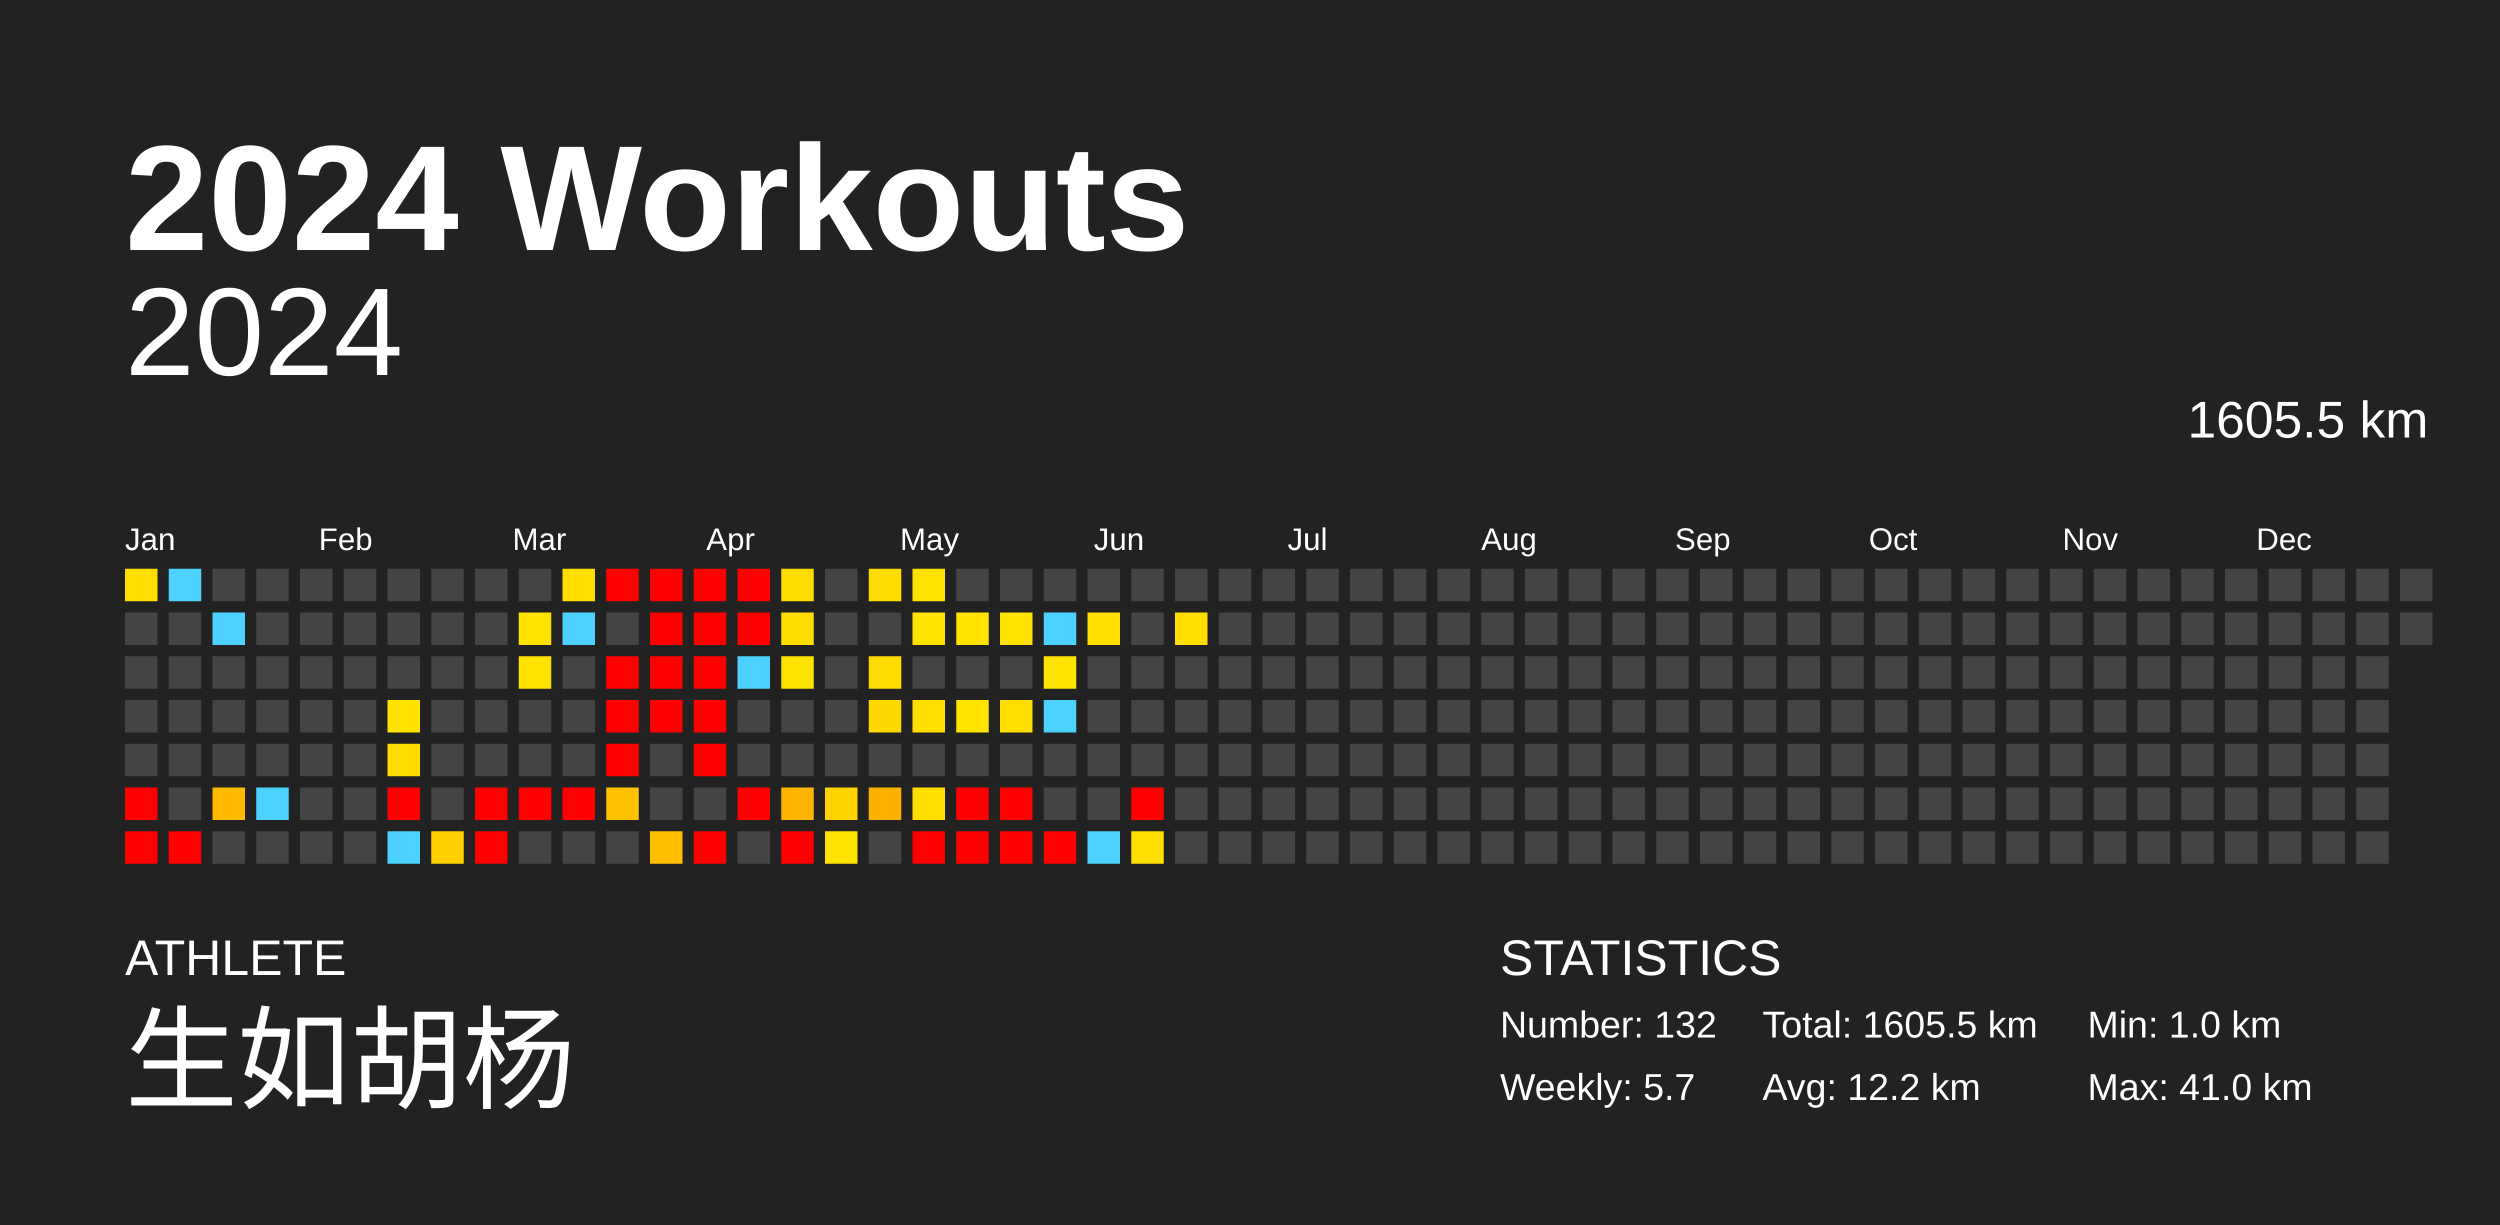
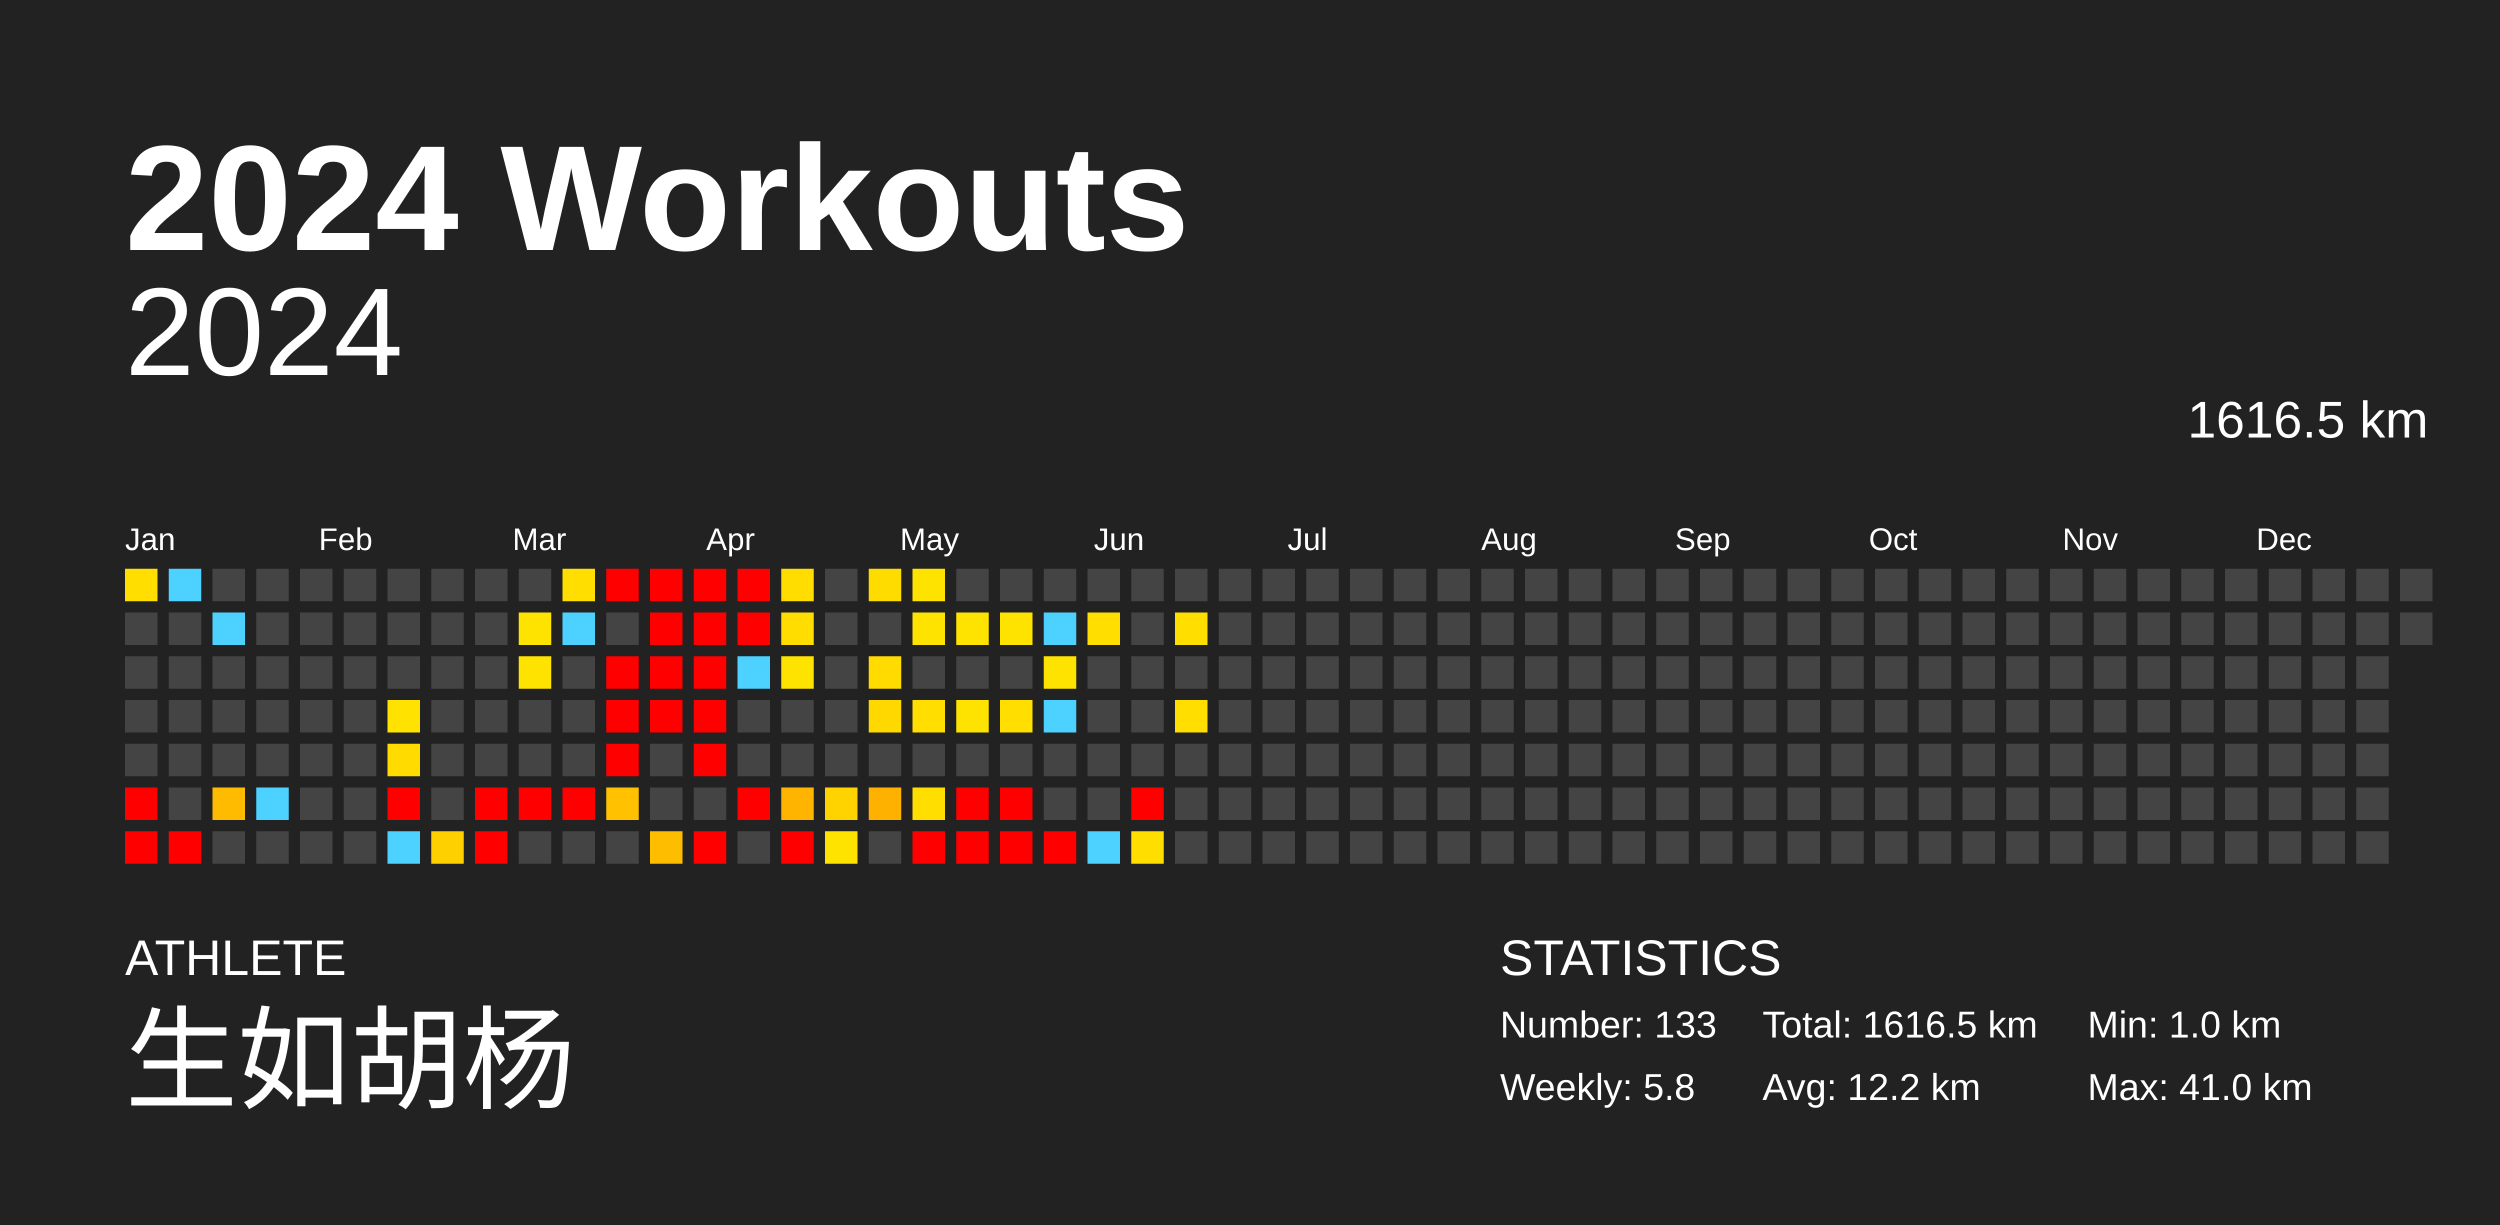
<svg xmlns="http://www.w3.org/2000/svg" baseProfile="full" height="98mm" version="1.1" viewBox="0,0,200,98" width="200mm">
  <defs />
  <rect fill="#222222" height="98" width="200" x="0" y="0" />
  <text fill="#FFFFFF" style="font-size:12px; font-family:Arial; font-weight:bold;" x="10" y="20">2024 Workouts</text>
  <text fill="#FFFFFF" style="font-size:4px; font-family:Arial" x="10" y="78">ATHLETE</text>
  <text fill="#FFFFFF" style="font-size:9px; font-family:Arial" x="10" y="88">生如胡杨</text>
  <text fill="#FFFFFF" style="font-size:4px; font-family:Arial" x="120" y="78">STATISTICS</text>
-   <text fill="#FFFFFF" style="font-size:3px; font-family:Arial" x="120" y="83">Number: 132</text>
-   <text fill="#FFFFFF" style="font-size:3px; font-family:Arial" x="120" y="88">Weekly: 5.7</text>
-   <text fill="#FFFFFF" style="font-size:3px; font-family:Arial" x="141" y="83">Total: 1605.5 km</text>
+   <text fill="#FFFFFF" style="font-size:3px; font-family:Arial" x="120" y="83">Number: 133</text>
+   <text fill="#FFFFFF" style="font-size:3px; font-family:Arial" x="120" y="88">Weekly: 5.8</text>
+   <text fill="#FFFFFF" style="font-size:3px; font-family:Arial" x="141" y="83">Total: 1616.5 km</text>
  <text fill="#FFFFFF" style="font-size:3px; font-family:Arial" x="141" y="88">Avg: 12.2 km</text>
  <text fill="#FFFFFF" style="font-size:3px; font-family:Arial" x="167" y="83">Min: 1.0 km</text>
  <text fill="#FFFFFF" style="font-size:3px; font-family:Arial" x="167" y="88">Max: 41.0 km</text>
  <text alignment-baseline="hanging" fill="#FFFFFF" style="font-size:10.0px; font-family:Arial;" x="10" y="30">2024</text>
-   <text alignment-baseline="hanging" fill="#FFFFFF" style="font-size:4.125px; font-family:Arial;" x="175" y="35">1605.5 km</text>
+   <text alignment-baseline="hanging" fill="#FFFFFF" style="font-size:4.125px; font-family:Arial;" x="175" y="35">1616.5 km</text>
  <text fill="#FFFFFF" style="font-size:2.5px; font-family:Arial" x="10.0" y="44">Jan</text>
  <text fill="#FFFFFF" style="font-size:2.5px; font-family:Arial" x="25.5" y="44">Feb</text>
  <text fill="#FFFFFF" style="font-size:2.5px; font-family:Arial" x="41.0" y="44">Mar</text>
  <text fill="#FFFFFF" style="font-size:2.5px; font-family:Arial" x="56.5" y="44">Apr</text>
  <text fill="#FFFFFF" style="font-size:2.5px; font-family:Arial" x="72.0" y="44">May</text>
  <text fill="#FFFFFF" style="font-size:2.5px; font-family:Arial" x="87.5" y="44">Jun</text>
  <text fill="#FFFFFF" style="font-size:2.5px; font-family:Arial" x="103.0" y="44">Jul</text>
  <text fill="#FFFFFF" style="font-size:2.5px; font-family:Arial" x="118.5" y="44">Aug</text>
  <text fill="#FFFFFF" style="font-size:2.5px; font-family:Arial" x="134.0" y="44">Sep</text>
  <text fill="#FFFFFF" style="font-size:2.5px; font-family:Arial" x="149.5" y="44">Oct</text>
  <text fill="#FFFFFF" style="font-size:2.5px; font-family:Arial" x="165.0" y="44">Nov</text>
  <text fill="#FFFFFF" style="font-size:2.5px; font-family:Arial" x="180.5" y="44">Dec</text>
  <rect fill="#ffde00" height="2.6" width="2.6" x="10.0" y="45.5" />
  <rect fill="#444444" height="2.6" width="2.6" x="10.0" y="49.0" />
  <rect fill="#444444" height="2.6" width="2.6" x="10.0" y="52.5" />
  <rect fill="#444444" height="2.6" width="2.6" x="10.0" y="56.0" />
  <rect fill="#444444" height="2.6" width="2.6" x="10.0" y="59.5" />
  <rect fill="red" height="2.6" width="2.6" x="10.0" y="63.0" />
  <rect fill="red" height="2.6" width="2.6" x="10.0" y="66.5" />
  <rect fill="#4dd2ff" height="2.6" width="2.6" x="13.5" y="45.5" />
  <rect fill="#444444" height="2.6" width="2.6" x="13.5" y="49.0" />
  <rect fill="#444444" height="2.6" width="2.6" x="13.5" y="52.5" />
  <rect fill="#444444" height="2.6" width="2.6" x="13.5" y="56.0" />
  <rect fill="#444444" height="2.6" width="2.6" x="13.5" y="59.5" />
  <rect fill="#444444" height="2.6" width="2.6" x="13.5" y="63.0" />
  <rect fill="red" height="2.6" width="2.6" x="13.5" y="66.5" />
  <rect fill="#444444" height="2.6" width="2.6" x="17.0" y="45.5" />
  <rect fill="#4dd2ff" height="2.6" width="2.6" x="17.0" y="49.0" />
  <rect fill="#444444" height="2.6" width="2.6" x="17.0" y="52.5" />
  <rect fill="#444444" height="2.6" width="2.6" x="17.0" y="56.0" />
  <rect fill="#444444" height="2.6" width="2.6" x="17.0" y="59.5" />
  <rect fill="#ffbb00" height="2.6" width="2.6" x="17.0" y="63.0" />
  <rect fill="#444444" height="2.6" width="2.6" x="17.0" y="66.5" />
  <rect fill="#444444" height="2.6" width="2.6" x="20.5" y="45.5" />
  <rect fill="#444444" height="2.6" width="2.6" x="20.5" y="49.0" />
  <rect fill="#444444" height="2.6" width="2.6" x="20.5" y="52.5" />
  <rect fill="#444444" height="2.6" width="2.6" x="20.5" y="56.0" />
  <rect fill="#444444" height="2.6" width="2.6" x="20.5" y="59.5" />
  <rect fill="#4dd2ff" height="2.6" width="2.6" x="20.5" y="63.0" />
  <rect fill="#444444" height="2.6" width="2.6" x="20.5" y="66.5" />
  <rect fill="#444444" height="2.6" width="2.6" x="24.0" y="45.5" />
  <rect fill="#444444" height="2.6" width="2.6" x="24.0" y="49.0" />
  <rect fill="#444444" height="2.6" width="2.6" x="24.0" y="52.5" />
  <rect fill="#444444" height="2.6" width="2.6" x="24.0" y="56.0" />
  <rect fill="#444444" height="2.6" width="2.6" x="24.0" y="59.5" />
  <rect fill="#444444" height="2.6" width="2.6" x="24.0" y="63.0" />
  <rect fill="#444444" height="2.6" width="2.6" x="24.0" y="66.5" />
  <rect fill="#444444" height="2.6" width="2.6" x="27.5" y="45.5" />
  <rect fill="#444444" height="2.6" width="2.6" x="27.5" y="49.0" />
  <rect fill="#444444" height="2.6" width="2.6" x="27.5" y="52.5" />
  <rect fill="#444444" height="2.6" width="2.6" x="27.5" y="56.0" />
  <rect fill="#444444" height="2.6" width="2.6" x="27.5" y="59.5" />
  <rect fill="#444444" height="2.6" width="2.6" x="27.5" y="63.0" />
  <rect fill="#444444" height="2.6" width="2.6" x="27.5" y="66.5" />
  <rect fill="#444444" height="2.6" width="2.6" x="31.0" y="45.5" />
  <rect fill="#444444" height="2.6" width="2.6" x="31.0" y="49.0" />
  <rect fill="#444444" height="2.6" width="2.6" x="31.0" y="52.5" />
  <rect fill="#ffe200" height="2.6" width="2.6" x="31.0" y="56.0" />
  <rect fill="#ffdb00" height="2.6" width="2.6" x="31.0" y="59.5" />
  <rect fill="red" height="2.6" width="2.6" x="31.0" y="63.0" />
  <rect fill="#4dd2ff" height="2.6" width="2.6" x="31.0" y="66.5" />
  <rect fill="#444444" height="2.6" width="2.6" x="34.5" y="45.5" />
  <rect fill="#444444" height="2.6" width="2.6" x="34.5" y="49.0" />
  <rect fill="#444444" height="2.6" width="2.6" x="34.5" y="52.5" />
  <rect fill="#444444" height="2.6" width="2.6" x="34.5" y="56.0" />
  <rect fill="#444444" height="2.6" width="2.6" x="34.5" y="59.5" />
  <rect fill="#444444" height="2.6" width="2.6" x="34.5" y="63.0" />
  <rect fill="#ffd000" height="2.6" width="2.6" x="34.5" y="66.5" />
  <rect fill="#444444" height="2.6" width="2.6" x="38.0" y="45.5" />
  <rect fill="#444444" height="2.6" width="2.6" x="38.0" y="49.0" />
  <rect fill="#444444" height="2.6" width="2.6" x="38.0" y="52.5" />
  <rect fill="#444444" height="2.6" width="2.6" x="38.0" y="56.0" />
  <rect fill="#444444" height="2.6" width="2.6" x="38.0" y="59.5" />
  <rect fill="red" height="2.6" width="2.6" x="38.0" y="63.0" />
  <rect fill="red" height="2.6" width="2.6" x="38.0" y="66.5" />
  <rect fill="#444444" height="2.6" width="2.6" x="41.5" y="45.5" />
  <rect fill="#ffe300" height="2.6" width="2.6" x="41.5" y="49.0" />
  <rect fill="#ffe300" height="2.6" width="2.6" x="41.5" y="52.5" />
  <rect fill="#444444" height="2.6" width="2.6" x="41.5" y="56.0" />
  <rect fill="#444444" height="2.6" width="2.6" x="41.5" y="59.5" />
  <rect fill="red" height="2.6" width="2.6" x="41.5" y="63.0" />
  <rect fill="#444444" height="2.6" width="2.6" x="41.5" y="66.5" />
  <rect fill="#ffde00" height="2.6" width="2.6" x="45.0" y="45.5" />
  <rect fill="#4dd2ff" height="2.6" width="2.6" x="45.0" y="49.0" />
  <rect fill="#444444" height="2.6" width="2.6" x="45.0" y="52.5" />
  <rect fill="#444444" height="2.6" width="2.6" x="45.0" y="56.0" />
  <rect fill="#444444" height="2.6" width="2.6" x="45.0" y="59.5" />
  <rect fill="red" height="2.6" width="2.6" x="45.0" y="63.0" />
  <rect fill="#444444" height="2.6" width="2.6" x="45.0" y="66.5" />
  <rect fill="red" height="2.6" width="2.6" x="48.5" y="45.5" />
  <rect fill="#444444" height="2.6" width="2.6" x="48.5" y="49.0" />
  <rect fill="red" height="2.6" width="2.6" x="48.5" y="52.5" />
  <rect fill="red" height="2.6" width="2.6" x="48.5" y="56.0" />
  <rect fill="red" height="2.6" width="2.6" x="48.5" y="59.5" />
  <rect fill="#ffc100" height="2.6" width="2.6" x="48.5" y="63.0" />
  <rect fill="#444444" height="2.6" width="2.6" x="48.5" y="66.5" />
  <rect fill="red" height="2.6" width="2.6" x="52.0" y="45.5" />
  <rect fill="red" height="2.6" width="2.6" x="52.0" y="49.0" />
  <rect fill="red" height="2.6" width="2.6" x="52.0" y="52.5" />
  <rect fill="red" height="2.6" width="2.6" x="52.0" y="56.0" />
  <rect fill="#444444" height="2.6" width="2.6" x="52.0" y="59.5" />
  <rect fill="#444444" height="2.6" width="2.6" x="52.0" y="63.0" />
  <rect fill="#ffbd00" height="2.6" width="2.6" x="52.0" y="66.5" />
  <rect fill="red" height="2.6" width="2.6" x="55.5" y="45.5" />
  <rect fill="red" height="2.6" width="2.6" x="55.5" y="49.0" />
  <rect fill="red" height="2.6" width="2.6" x="55.5" y="52.5" />
  <rect fill="red" height="2.6" width="2.6" x="55.5" y="56.0" />
  <rect fill="red" height="2.6" width="2.6" x="55.5" y="59.5" />
  <rect fill="#444444" height="2.6" width="2.6" x="55.5" y="63.0" />
  <rect fill="red" height="2.6" width="2.6" x="55.5" y="66.5" />
  <rect fill="red" height="2.6" width="2.6" x="59.0" y="45.5" />
  <rect fill="red" height="2.6" width="2.6" x="59.0" y="49.0" />
  <rect fill="#4dd2ff" height="2.6" width="2.6" x="59.0" y="52.5" />
  <rect fill="#444444" height="2.6" width="2.6" x="59.0" y="56.0" />
  <rect fill="#444444" height="2.6" width="2.6" x="59.0" y="59.5" />
  <rect fill="red" height="2.6" width="2.6" x="59.0" y="63.0" />
  <rect fill="#444444" height="2.6" width="2.6" x="59.0" y="66.5" />
  <rect fill="#ffdd00" height="2.6" width="2.6" x="62.5" y="45.5" />
  <rect fill="#ffdd00" height="2.6" width="2.6" x="62.5" y="49.0" />
  <rect fill="#ffe300" height="2.6" width="2.6" x="62.5" y="52.5" />
  <rect fill="#444444" height="2.6" width="2.6" x="62.5" y="56.0" />
  <rect fill="#444444" height="2.6" width="2.6" x="62.5" y="59.5" />
  <rect fill="#ffb500" height="2.6" width="2.6" x="62.5" y="63.0" />
  <rect fill="red" height="2.6" width="2.6" x="62.5" y="66.5" />
  <rect fill="#444444" height="2.6" width="2.6" x="66.0" y="45.5" />
  <rect fill="#444444" height="2.6" width="2.6" x="66.0" y="49.0" />
  <rect fill="#444444" height="2.6" width="2.6" x="66.0" y="52.5" />
  <rect fill="#444444" height="2.6" width="2.6" x="66.0" y="56.0" />
  <rect fill="#444444" height="2.6" width="2.6" x="66.0" y="59.5" />
  <rect fill="#ffd300" height="2.6" width="2.6" x="66.0" y="63.0" />
  <rect fill="#ffe300" height="2.6" width="2.6" x="66.0" y="66.5" />
  <rect fill="#ffdc00" height="2.6" width="2.6" x="69.5" y="45.5" />
  <rect fill="#444444" height="2.6" width="2.6" x="69.5" y="49.0" />
  <rect fill="#ffdb00" height="2.6" width="2.6" x="69.5" y="52.5" />
  <rect fill="#ffd800" height="2.6" width="2.6" x="69.5" y="56.0" />
  <rect fill="#444444" height="2.6" width="2.6" x="69.5" y="59.5" />
  <rect fill="#ffb100" height="2.6" width="2.6" x="69.5" y="63.0" />
  <rect fill="#444444" height="2.6" width="2.6" x="69.5" y="66.5" />
  <rect fill="#ffe300" height="2.6" width="2.6" x="73.0" y="45.5" />
  <rect fill="#ffe300" height="2.6" width="2.6" x="73.0" y="49.0" />
  <rect fill="#444444" height="2.6" width="2.6" x="73.0" y="52.5" />
  <rect fill="#ffde00" height="2.6" width="2.6" x="73.0" y="56.0" />
  <rect fill="#444444" height="2.6" width="2.6" x="73.0" y="59.5" />
  <rect fill="#ffde00" height="2.6" width="2.6" x="73.0" y="63.0" />
  <rect fill="red" height="2.6" width="2.6" x="73.0" y="66.5" />
  <rect fill="#444444" height="2.6" width="2.6" x="76.5" y="45.5" />
  <rect fill="#ffe300" height="2.6" width="2.6" x="76.5" y="49.0" />
  <rect fill="#444444" height="2.6" width="2.6" x="76.5" y="52.5" />
  <rect fill="#ffe300" height="2.6" width="2.6" x="76.5" y="56.0" />
  <rect fill="#444444" height="2.6" width="2.6" x="76.5" y="59.5" />
  <rect fill="red" height="2.6" width="2.6" x="76.5" y="63.0" />
  <rect fill="red" height="2.6" width="2.6" x="76.5" y="66.5" />
  <rect fill="#444444" height="2.6" width="2.6" x="80.0" y="45.5" />
  <rect fill="#ffe300" height="2.6" width="2.6" x="80.0" y="49.0" />
  <rect fill="#444444" height="2.6" width="2.6" x="80.0" y="52.5" />
  <rect fill="#ffde00" height="2.6" width="2.6" x="80.0" y="56.0" />
  <rect fill="#444444" height="2.6" width="2.6" x="80.0" y="59.5" />
  <rect fill="red" height="2.6" width="2.6" x="80.0" y="63.0" />
  <rect fill="red" height="2.6" width="2.6" x="80.0" y="66.5" />
  <rect fill="#444444" height="2.6" width="2.6" x="83.5" y="45.5" />
  <rect fill="#4dd2ff" height="2.6" width="2.6" x="83.5" y="49.0" />
  <rect fill="#ffe300" height="2.6" width="2.6" x="83.5" y="52.5" />
  <rect fill="#4dd2ff" height="2.6" width="2.6" x="83.5" y="56.0" />
  <rect fill="#444444" height="2.6" width="2.6" x="83.5" y="59.5" />
  <rect fill="#444444" height="2.6" width="2.6" x="83.5" y="63.0" />
  <rect fill="red" height="2.6" width="2.6" x="83.5" y="66.5" />
  <rect fill="#444444" height="2.6" width="2.6" x="87.0" y="45.5" />
  <rect fill="#ffde00" height="2.6" width="2.6" x="87.0" y="49.0" />
  <rect fill="#444444" height="2.6" width="2.6" x="87.0" y="52.5" />
  <rect fill="#444444" height="2.6" width="2.6" x="87.0" y="56.0" />
  <rect fill="#444444" height="2.6" width="2.6" x="87.0" y="59.5" />
  <rect fill="#444444" height="2.6" width="2.6" x="87.0" y="63.0" />
  <rect fill="#4dd2ff" height="2.6" width="2.6" x="87.0" y="66.5" />
  <rect fill="#444444" height="2.6" width="2.6" x="90.5" y="45.5" />
  <rect fill="#444444" height="2.6" width="2.6" x="90.5" y="49.0" />
  <rect fill="#444444" height="2.6" width="2.6" x="90.5" y="52.5" />
  <rect fill="#444444" height="2.6" width="2.6" x="90.5" y="56.0" />
  <rect fill="#444444" height="2.6" width="2.6" x="90.5" y="59.5" />
  <rect fill="red" height="2.6" width="2.6" x="90.5" y="63.0" />
  <rect fill="#ffde00" height="2.6" width="2.6" x="90.5" y="66.5" />
  <rect fill="#444444" height="2.6" width="2.6" x="94.0" y="45.5" />
  <rect fill="#ffde00" height="2.6" width="2.6" x="94.0" y="49.0" />
  <rect fill="#444444" height="2.6" width="2.6" x="94.0" y="52.5" />
-   <rect fill="#444444" height="2.6" width="2.6" x="94.0" y="56.0" />
+   <rect fill="#ffde00" height="2.6" width="2.6" x="94.0" y="56.0" />
  <rect fill="#444444" height="2.6" width="2.6" x="94.0" y="59.5" />
  <rect fill="#444444" height="2.6" width="2.6" x="94.0" y="63.0" />
  <rect fill="#444444" height="2.6" width="2.6" x="94.0" y="66.5" />
  <rect fill="#444444" height="2.6" width="2.6" x="97.5" y="45.5" />
  <rect fill="#444444" height="2.6" width="2.6" x="97.5" y="49.0" />
  <rect fill="#444444" height="2.6" width="2.6" x="97.5" y="52.5" />
  <rect fill="#444444" height="2.6" width="2.6" x="97.5" y="56.0" />
  <rect fill="#444444" height="2.6" width="2.6" x="97.5" y="59.5" />
  <rect fill="#444444" height="2.6" width="2.6" x="97.5" y="63.0" />
  <rect fill="#444444" height="2.6" width="2.6" x="97.5" y="66.5" />
  <rect fill="#444444" height="2.6" width="2.6" x="101.0" y="45.5" />
  <rect fill="#444444" height="2.6" width="2.6" x="101.0" y="49.0" />
  <rect fill="#444444" height="2.6" width="2.6" x="101.0" y="52.5" />
  <rect fill="#444444" height="2.6" width="2.6" x="101.0" y="56.0" />
  <rect fill="#444444" height="2.6" width="2.6" x="101.0" y="59.5" />
  <rect fill="#444444" height="2.6" width="2.6" x="101.0" y="63.0" />
  <rect fill="#444444" height="2.6" width="2.6" x="101.0" y="66.5" />
  <rect fill="#444444" height="2.6" width="2.6" x="104.5" y="45.5" />
  <rect fill="#444444" height="2.6" width="2.6" x="104.5" y="49.0" />
  <rect fill="#444444" height="2.6" width="2.6" x="104.5" y="52.5" />
  <rect fill="#444444" height="2.6" width="2.6" x="104.5" y="56.0" />
  <rect fill="#444444" height="2.6" width="2.6" x="104.5" y="59.5" />
  <rect fill="#444444" height="2.6" width="2.6" x="104.5" y="63.0" />
  <rect fill="#444444" height="2.6" width="2.6" x="104.5" y="66.5" />
  <rect fill="#444444" height="2.6" width="2.6" x="108.0" y="45.5" />
  <rect fill="#444444" height="2.6" width="2.6" x="108.0" y="49.0" />
  <rect fill="#444444" height="2.6" width="2.6" x="108.0" y="52.5" />
  <rect fill="#444444" height="2.6" width="2.6" x="108.0" y="56.0" />
  <rect fill="#444444" height="2.6" width="2.6" x="108.0" y="59.5" />
  <rect fill="#444444" height="2.6" width="2.6" x="108.0" y="63.0" />
  <rect fill="#444444" height="2.6" width="2.6" x="108.0" y="66.5" />
  <rect fill="#444444" height="2.6" width="2.6" x="111.5" y="45.5" />
  <rect fill="#444444" height="2.6" width="2.6" x="111.5" y="49.0" />
  <rect fill="#444444" height="2.6" width="2.6" x="111.5" y="52.5" />
  <rect fill="#444444" height="2.6" width="2.6" x="111.5" y="56.0" />
  <rect fill="#444444" height="2.6" width="2.6" x="111.5" y="59.5" />
  <rect fill="#444444" height="2.6" width="2.6" x="111.5" y="63.0" />
  <rect fill="#444444" height="2.6" width="2.6" x="111.5" y="66.5" />
  <rect fill="#444444" height="2.6" width="2.6" x="115.0" y="45.5" />
  <rect fill="#444444" height="2.6" width="2.6" x="115.0" y="49.0" />
  <rect fill="#444444" height="2.6" width="2.6" x="115.0" y="52.5" />
  <rect fill="#444444" height="2.6" width="2.6" x="115.0" y="56.0" />
  <rect fill="#444444" height="2.6" width="2.6" x="115.0" y="59.5" />
  <rect fill="#444444" height="2.6" width="2.6" x="115.0" y="63.0" />
  <rect fill="#444444" height="2.6" width="2.6" x="115.0" y="66.5" />
  <rect fill="#444444" height="2.6" width="2.6" x="118.5" y="45.5" />
  <rect fill="#444444" height="2.6" width="2.6" x="118.5" y="49.0" />
  <rect fill="#444444" height="2.6" width="2.6" x="118.5" y="52.5" />
  <rect fill="#444444" height="2.6" width="2.6" x="118.5" y="56.0" />
  <rect fill="#444444" height="2.6" width="2.6" x="118.5" y="59.5" />
  <rect fill="#444444" height="2.6" width="2.6" x="118.5" y="63.0" />
  <rect fill="#444444" height="2.6" width="2.6" x="118.5" y="66.5" />
  <rect fill="#444444" height="2.6" width="2.6" x="122.0" y="45.5" />
  <rect fill="#444444" height="2.6" width="2.6" x="122.0" y="49.0" />
  <rect fill="#444444" height="2.6" width="2.6" x="122.0" y="52.5" />
  <rect fill="#444444" height="2.6" width="2.6" x="122.0" y="56.0" />
  <rect fill="#444444" height="2.6" width="2.6" x="122.0" y="59.5" />
  <rect fill="#444444" height="2.6" width="2.6" x="122.0" y="63.0" />
  <rect fill="#444444" height="2.6" width="2.6" x="122.0" y="66.5" />
  <rect fill="#444444" height="2.6" width="2.6" x="125.5" y="45.5" />
  <rect fill="#444444" height="2.6" width="2.6" x="125.5" y="49.0" />
  <rect fill="#444444" height="2.6" width="2.6" x="125.5" y="52.5" />
  <rect fill="#444444" height="2.6" width="2.6" x="125.5" y="56.0" />
  <rect fill="#444444" height="2.6" width="2.6" x="125.5" y="59.5" />
  <rect fill="#444444" height="2.6" width="2.6" x="125.5" y="63.0" />
  <rect fill="#444444" height="2.6" width="2.6" x="125.5" y="66.5" />
  <rect fill="#444444" height="2.6" width="2.6" x="129.0" y="45.5" />
  <rect fill="#444444" height="2.6" width="2.6" x="129.0" y="49.0" />
  <rect fill="#444444" height="2.6" width="2.6" x="129.0" y="52.5" />
  <rect fill="#444444" height="2.6" width="2.6" x="129.0" y="56.0" />
  <rect fill="#444444" height="2.6" width="2.6" x="129.0" y="59.5" />
  <rect fill="#444444" height="2.6" width="2.6" x="129.0" y="63.0" />
  <rect fill="#444444" height="2.6" width="2.6" x="129.0" y="66.5" />
  <rect fill="#444444" height="2.6" width="2.6" x="132.5" y="45.5" />
  <rect fill="#444444" height="2.6" width="2.6" x="132.5" y="49.0" />
  <rect fill="#444444" height="2.6" width="2.6" x="132.5" y="52.5" />
  <rect fill="#444444" height="2.6" width="2.6" x="132.5" y="56.0" />
  <rect fill="#444444" height="2.6" width="2.6" x="132.5" y="59.5" />
  <rect fill="#444444" height="2.6" width="2.6" x="132.5" y="63.0" />
  <rect fill="#444444" height="2.6" width="2.6" x="132.5" y="66.5" />
  <rect fill="#444444" height="2.6" width="2.6" x="136.0" y="45.5" />
  <rect fill="#444444" height="2.6" width="2.6" x="136.0" y="49.0" />
  <rect fill="#444444" height="2.6" width="2.6" x="136.0" y="52.5" />
  <rect fill="#444444" height="2.6" width="2.6" x="136.0" y="56.0" />
  <rect fill="#444444" height="2.6" width="2.6" x="136.0" y="59.5" />
  <rect fill="#444444" height="2.6" width="2.6" x="136.0" y="63.0" />
  <rect fill="#444444" height="2.6" width="2.6" x="136.0" y="66.5" />
  <rect fill="#444444" height="2.6" width="2.6" x="139.5" y="45.5" />
  <rect fill="#444444" height="2.6" width="2.6" x="139.5" y="49.0" />
  <rect fill="#444444" height="2.6" width="2.6" x="139.5" y="52.5" />
  <rect fill="#444444" height="2.6" width="2.6" x="139.5" y="56.0" />
  <rect fill="#444444" height="2.6" width="2.6" x="139.5" y="59.5" />
  <rect fill="#444444" height="2.6" width="2.6" x="139.5" y="63.0" />
  <rect fill="#444444" height="2.6" width="2.6" x="139.5" y="66.5" />
  <rect fill="#444444" height="2.6" width="2.6" x="143.0" y="45.5" />
  <rect fill="#444444" height="2.6" width="2.6" x="143.0" y="49.0" />
  <rect fill="#444444" height="2.6" width="2.6" x="143.0" y="52.5" />
  <rect fill="#444444" height="2.6" width="2.6" x="143.0" y="56.0" />
  <rect fill="#444444" height="2.6" width="2.6" x="143.0" y="59.5" />
  <rect fill="#444444" height="2.6" width="2.6" x="143.0" y="63.0" />
  <rect fill="#444444" height="2.6" width="2.6" x="143.0" y="66.5" />
  <rect fill="#444444" height="2.6" width="2.6" x="146.5" y="45.5" />
  <rect fill="#444444" height="2.6" width="2.6" x="146.5" y="49.0" />
  <rect fill="#444444" height="2.6" width="2.6" x="146.5" y="52.5" />
  <rect fill="#444444" height="2.6" width="2.6" x="146.5" y="56.0" />
  <rect fill="#444444" height="2.6" width="2.6" x="146.5" y="59.5" />
  <rect fill="#444444" height="2.6" width="2.6" x="146.5" y="63.0" />
  <rect fill="#444444" height="2.6" width="2.6" x="146.5" y="66.5" />
  <rect fill="#444444" height="2.6" width="2.6" x="150.0" y="45.5" />
  <rect fill="#444444" height="2.6" width="2.6" x="150.0" y="49.0" />
  <rect fill="#444444" height="2.6" width="2.6" x="150.0" y="52.5" />
  <rect fill="#444444" height="2.6" width="2.6" x="150.0" y="56.0" />
  <rect fill="#444444" height="2.6" width="2.6" x="150.0" y="59.5" />
  <rect fill="#444444" height="2.6" width="2.6" x="150.0" y="63.0" />
  <rect fill="#444444" height="2.6" width="2.6" x="150.0" y="66.5" />
  <rect fill="#444444" height="2.6" width="2.6" x="153.5" y="45.5" />
  <rect fill="#444444" height="2.6" width="2.6" x="153.5" y="49.0" />
  <rect fill="#444444" height="2.6" width="2.6" x="153.5" y="52.5" />
  <rect fill="#444444" height="2.6" width="2.6" x="153.5" y="56.0" />
  <rect fill="#444444" height="2.6" width="2.6" x="153.5" y="59.5" />
  <rect fill="#444444" height="2.6" width="2.6" x="153.5" y="63.0" />
  <rect fill="#444444" height="2.6" width="2.6" x="153.5" y="66.5" />
  <rect fill="#444444" height="2.6" width="2.6" x="157.0" y="45.5" />
  <rect fill="#444444" height="2.6" width="2.6" x="157.0" y="49.0" />
  <rect fill="#444444" height="2.6" width="2.6" x="157.0" y="52.5" />
  <rect fill="#444444" height="2.6" width="2.6" x="157.0" y="56.0" />
  <rect fill="#444444" height="2.6" width="2.6" x="157.0" y="59.5" />
  <rect fill="#444444" height="2.6" width="2.6" x="157.0" y="63.0" />
  <rect fill="#444444" height="2.6" width="2.6" x="157.0" y="66.5" />
  <rect fill="#444444" height="2.6" width="2.6" x="160.5" y="45.5" />
  <rect fill="#444444" height="2.6" width="2.6" x="160.5" y="49.0" />
  <rect fill="#444444" height="2.6" width="2.6" x="160.5" y="52.5" />
  <rect fill="#444444" height="2.6" width="2.6" x="160.5" y="56.0" />
  <rect fill="#444444" height="2.6" width="2.6" x="160.5" y="59.5" />
  <rect fill="#444444" height="2.6" width="2.6" x="160.5" y="63.0" />
  <rect fill="#444444" height="2.6" width="2.6" x="160.5" y="66.5" />
  <rect fill="#444444" height="2.6" width="2.6" x="164.0" y="45.5" />
  <rect fill="#444444" height="2.6" width="2.6" x="164.0" y="49.0" />
  <rect fill="#444444" height="2.6" width="2.6" x="164.0" y="52.5" />
  <rect fill="#444444" height="2.6" width="2.6" x="164.0" y="56.0" />
  <rect fill="#444444" height="2.6" width="2.6" x="164.0" y="59.5" />
  <rect fill="#444444" height="2.6" width="2.6" x="164.0" y="63.0" />
  <rect fill="#444444" height="2.6" width="2.6" x="164.0" y="66.5" />
  <rect fill="#444444" height="2.6" width="2.6" x="167.5" y="45.5" />
  <rect fill="#444444" height="2.6" width="2.6" x="167.5" y="49.0" />
  <rect fill="#444444" height="2.6" width="2.6" x="167.5" y="52.5" />
  <rect fill="#444444" height="2.6" width="2.6" x="167.5" y="56.0" />
  <rect fill="#444444" height="2.6" width="2.6" x="167.5" y="59.5" />
  <rect fill="#444444" height="2.6" width="2.6" x="167.5" y="63.0" />
  <rect fill="#444444" height="2.6" width="2.6" x="167.5" y="66.5" />
  <rect fill="#444444" height="2.6" width="2.6" x="171.0" y="45.5" />
  <rect fill="#444444" height="2.6" width="2.6" x="171.0" y="49.0" />
  <rect fill="#444444" height="2.6" width="2.6" x="171.0" y="52.5" />
  <rect fill="#444444" height="2.6" width="2.6" x="171.0" y="56.0" />
  <rect fill="#444444" height="2.6" width="2.6" x="171.0" y="59.5" />
  <rect fill="#444444" height="2.6" width="2.6" x="171.0" y="63.0" />
  <rect fill="#444444" height="2.6" width="2.6" x="171.0" y="66.5" />
  <rect fill="#444444" height="2.6" width="2.6" x="174.5" y="45.5" />
  <rect fill="#444444" height="2.6" width="2.6" x="174.5" y="49.0" />
  <rect fill="#444444" height="2.6" width="2.6" x="174.5" y="52.5" />
  <rect fill="#444444" height="2.6" width="2.6" x="174.5" y="56.0" />
  <rect fill="#444444" height="2.6" width="2.6" x="174.5" y="59.5" />
  <rect fill="#444444" height="2.6" width="2.6" x="174.5" y="63.0" />
  <rect fill="#444444" height="2.6" width="2.6" x="174.5" y="66.5" />
  <rect fill="#444444" height="2.6" width="2.6" x="178.0" y="45.5" />
  <rect fill="#444444" height="2.6" width="2.6" x="178.0" y="49.0" />
  <rect fill="#444444" height="2.6" width="2.6" x="178.0" y="52.5" />
  <rect fill="#444444" height="2.6" width="2.6" x="178.0" y="56.0" />
  <rect fill="#444444" height="2.6" width="2.6" x="178.0" y="59.5" />
  <rect fill="#444444" height="2.6" width="2.6" x="178.0" y="63.0" />
  <rect fill="#444444" height="2.6" width="2.6" x="178.0" y="66.5" />
  <rect fill="#444444" height="2.6" width="2.6" x="181.5" y="45.5" />
  <rect fill="#444444" height="2.6" width="2.6" x="181.5" y="49.0" />
  <rect fill="#444444" height="2.6" width="2.6" x="181.5" y="52.5" />
  <rect fill="#444444" height="2.6" width="2.6" x="181.5" y="56.0" />
  <rect fill="#444444" height="2.6" width="2.6" x="181.5" y="59.5" />
  <rect fill="#444444" height="2.6" width="2.6" x="181.5" y="63.0" />
  <rect fill="#444444" height="2.6" width="2.6" x="181.5" y="66.5" />
  <rect fill="#444444" height="2.6" width="2.6" x="185.0" y="45.5" />
  <rect fill="#444444" height="2.6" width="2.6" x="185.0" y="49.0" />
  <rect fill="#444444" height="2.6" width="2.6" x="185.0" y="52.5" />
  <rect fill="#444444" height="2.6" width="2.6" x="185.0" y="56.0" />
  <rect fill="#444444" height="2.6" width="2.6" x="185.0" y="59.5" />
  <rect fill="#444444" height="2.6" width="2.6" x="185.0" y="63.0" />
  <rect fill="#444444" height="2.6" width="2.6" x="185.0" y="66.5" />
  <rect fill="#444444" height="2.6" width="2.6" x="188.5" y="45.5" />
  <rect fill="#444444" height="2.6" width="2.6" x="188.5" y="49.0" />
  <rect fill="#444444" height="2.6" width="2.6" x="188.5" y="52.5" />
  <rect fill="#444444" height="2.6" width="2.6" x="188.5" y="56.0" />
  <rect fill="#444444" height="2.6" width="2.6" x="188.5" y="59.5" />
  <rect fill="#444444" height="2.6" width="2.6" x="188.5" y="63.0" />
  <rect fill="#444444" height="2.6" width="2.6" x="188.5" y="66.5" />
  <rect fill="#444444" height="2.6" width="2.6" x="192.0" y="45.5" />
  <rect fill="#444444" height="2.6" width="2.6" x="192.0" y="49.0" />
</svg>
